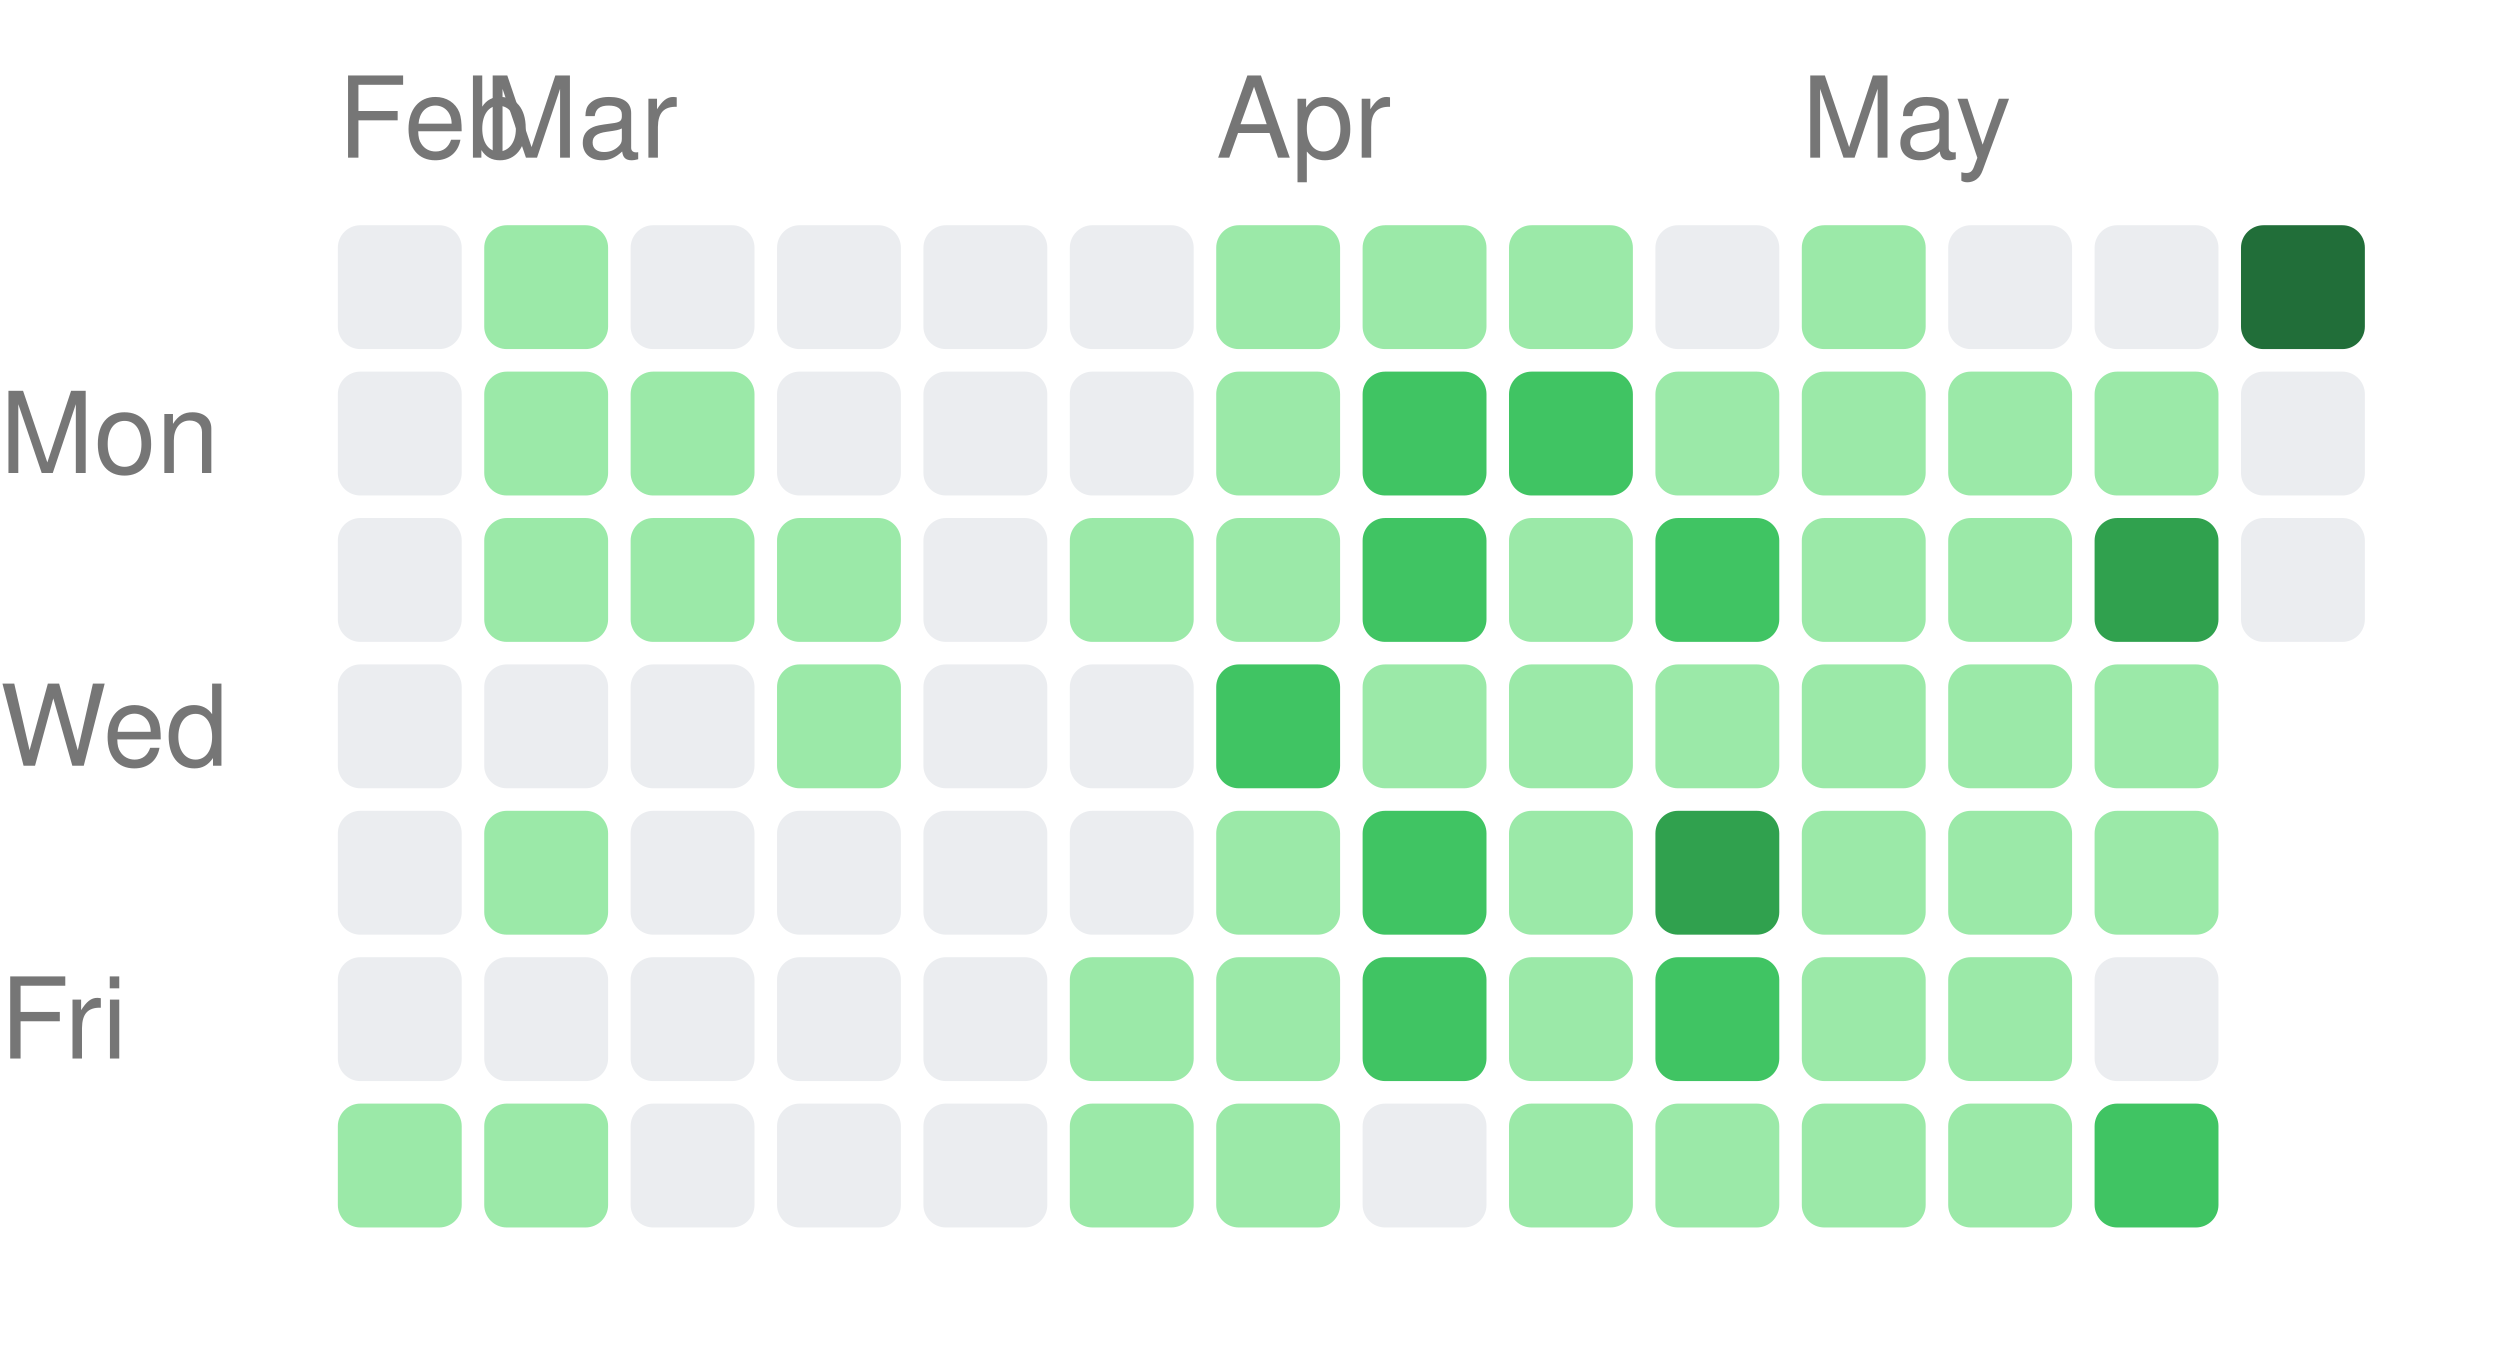
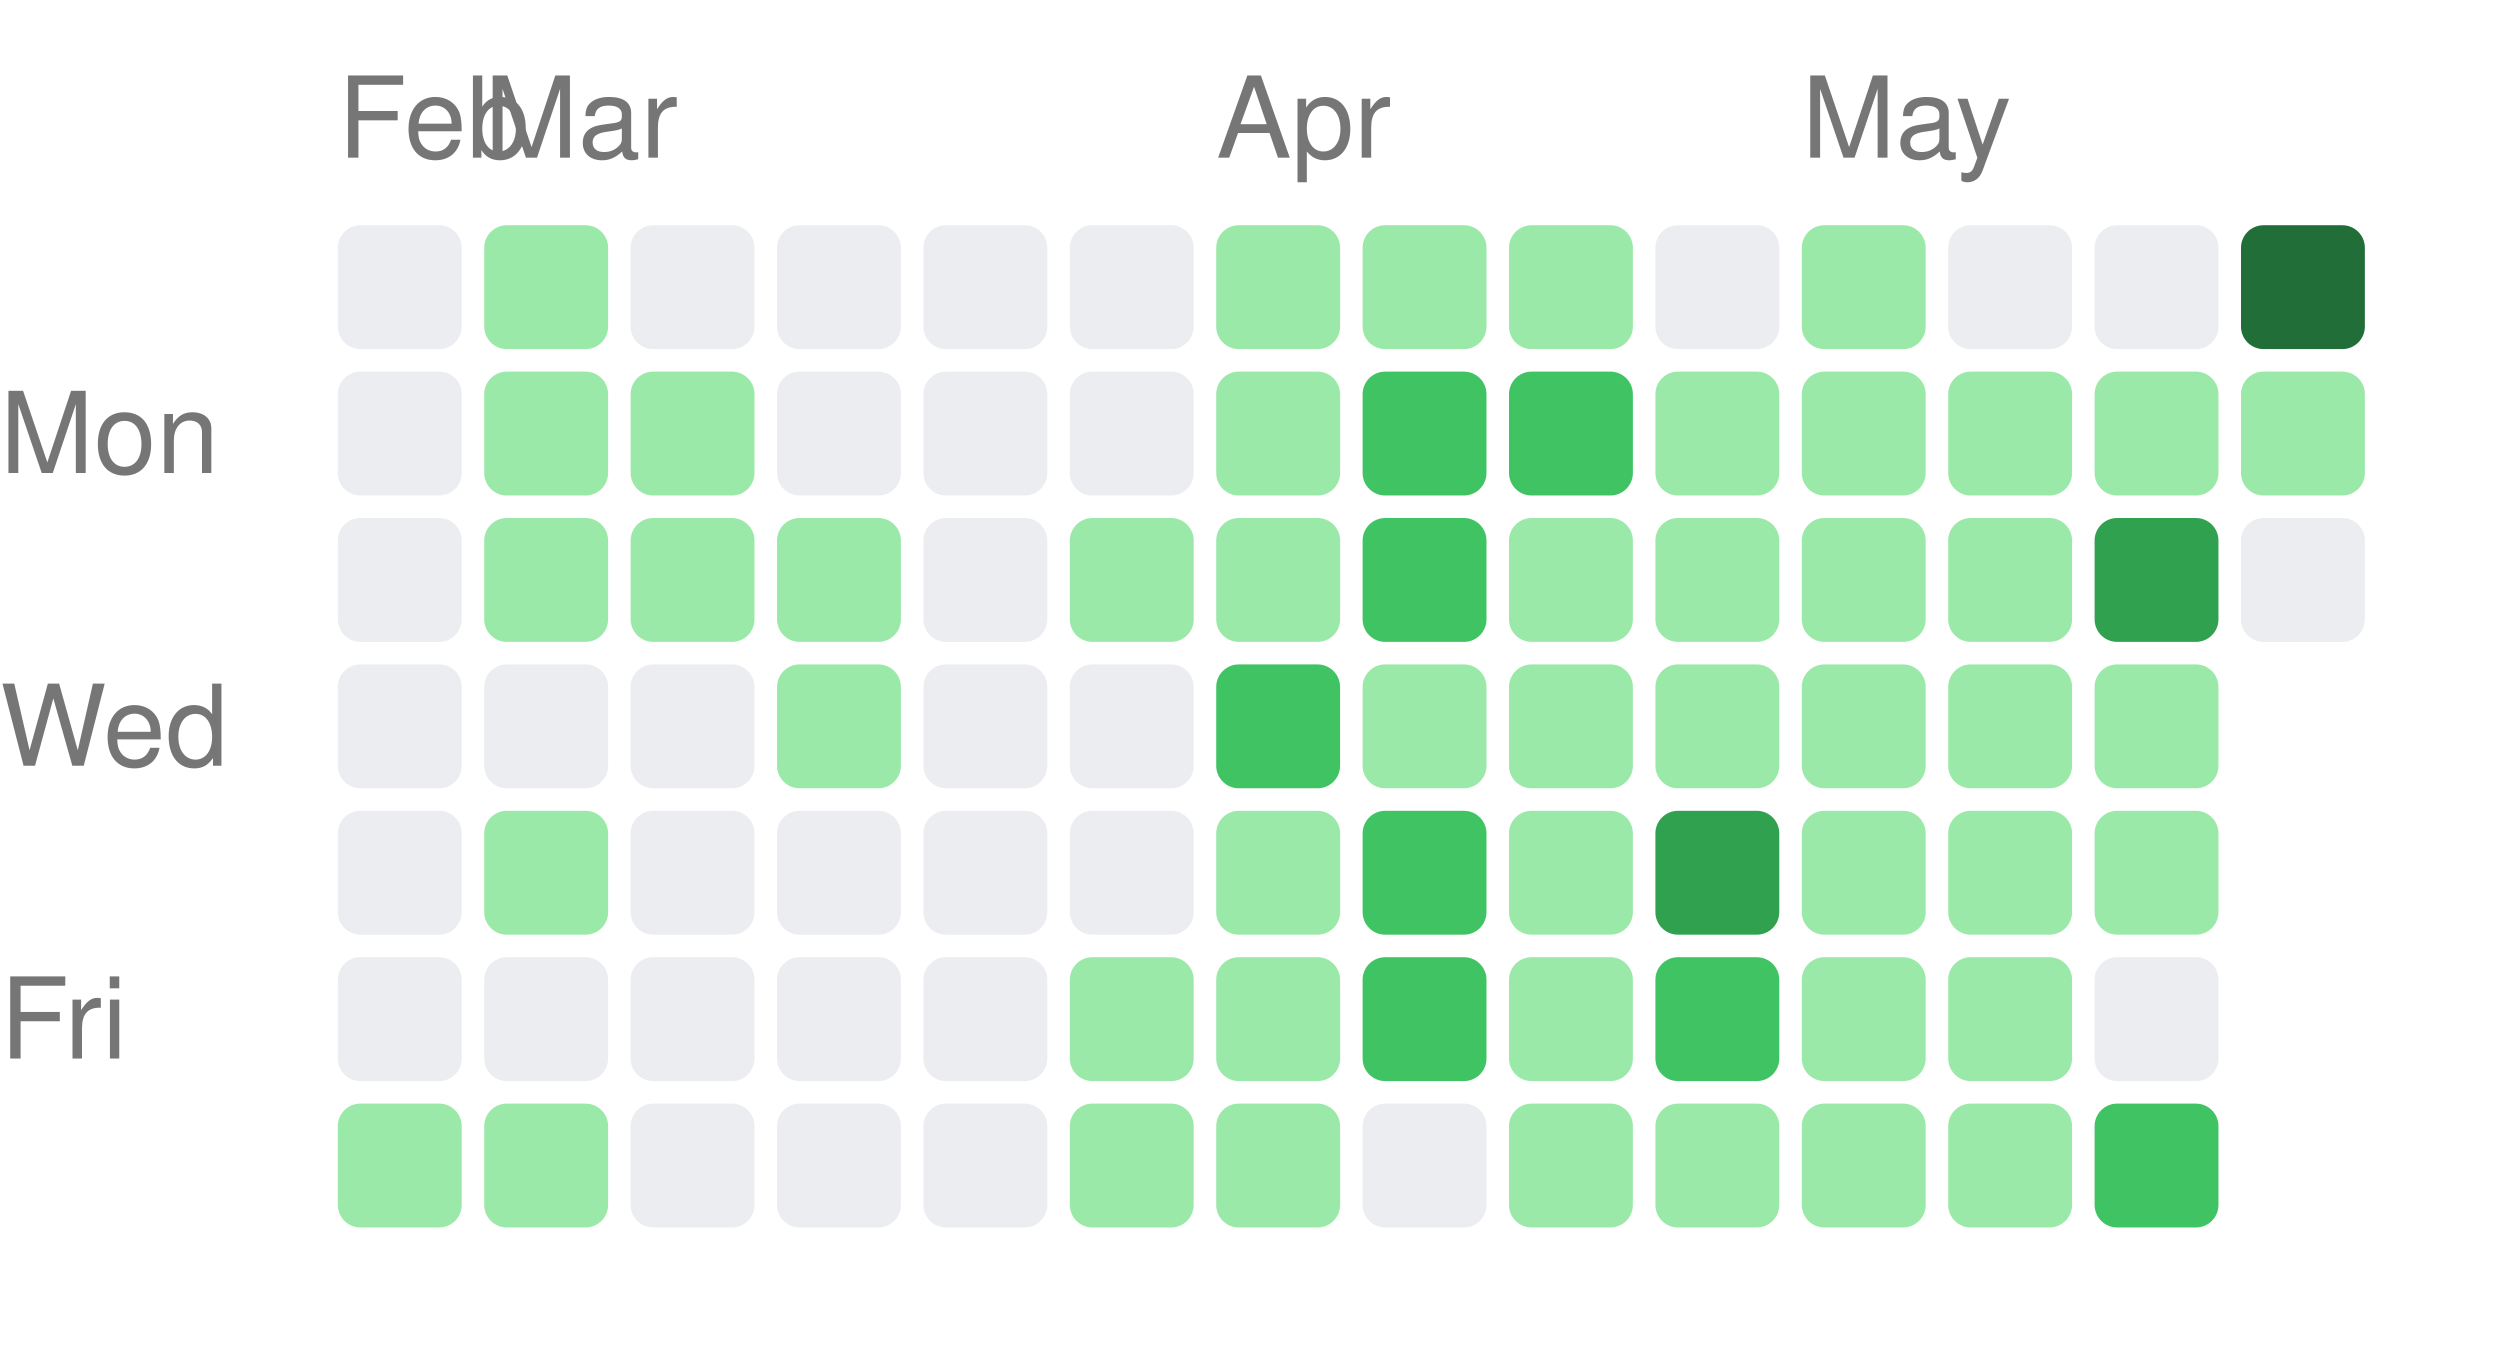
<svg xmlns="http://www.w3.org/2000/svg" width="222" height="121" viewBox="0 0 222 121">
  <style>text { fill: #767676; font-size: 10px; font-family: -apple-system, BlinkMacSystemFont, "Segoe UI", Helvetica, Arial, sans-serif; }</style>
  <text x="30" y="14">Feb</text>
  <text x="43" y="14">Mar</text>
  <text x="108" y="14">Apr</text>
  <text x="160" y="14">May</text>
  <text x="0" y="42" text-anchor="start">Mon</text>
  <text x="0" y="68" text-anchor="start">Wed</text>
  <text x="0" y="94" text-anchor="start">Fri</text>
  <rect x="30" y="20" width="11" height="11" rx="2" ry="2" fill="#ebedf0" />
  <rect x="30" y="33" width="11" height="11" rx="2" ry="2" fill="#ebedf0" />
  <rect x="30" y="46" width="11" height="11" rx="2" ry="2" fill="#ebedf0" />
  <rect x="30" y="59" width="11" height="11" rx="2" ry="2" fill="#ebedf0" />
  <rect x="30" y="72" width="11" height="11" rx="2" ry="2" fill="#ebedf0" />
  <rect x="30" y="85" width="11" height="11" rx="2" ry="2" fill="#ebedf0" />
  <rect x="30" y="98" width="11" height="11" rx="2" ry="2" fill="#9be9a8" />
  <rect x="43" y="20" width="11" height="11" rx="2" ry="2" fill="#9be9a8" />
  <rect x="43" y="33" width="11" height="11" rx="2" ry="2" fill="#9be9a8" />
  <rect x="43" y="46" width="11" height="11" rx="2" ry="2" fill="#9be9a8" />
  <rect x="43" y="59" width="11" height="11" rx="2" ry="2" fill="#ebedf0" />
  <rect x="43" y="72" width="11" height="11" rx="2" ry="2" fill="#9be9a8" />
  <rect x="43" y="85" width="11" height="11" rx="2" ry="2" fill="#ebedf0" />
  <rect x="43" y="98" width="11" height="11" rx="2" ry="2" fill="#9be9a8" />
  <rect x="56" y="20" width="11" height="11" rx="2" ry="2" fill="#ebedf0" />
  <rect x="56" y="33" width="11" height="11" rx="2" ry="2" fill="#9be9a8" />
  <rect x="56" y="46" width="11" height="11" rx="2" ry="2" fill="#9be9a8" />
  <rect x="56" y="59" width="11" height="11" rx="2" ry="2" fill="#ebedf0" />
  <rect x="56" y="72" width="11" height="11" rx="2" ry="2" fill="#ebedf0" />
  <rect x="56" y="85" width="11" height="11" rx="2" ry="2" fill="#ebedf0" />
  <rect x="56" y="98" width="11" height="11" rx="2" ry="2" fill="#ebedf0" />
  <rect x="69" y="20" width="11" height="11" rx="2" ry="2" fill="#ebedf0" />
  <rect x="69" y="33" width="11" height="11" rx="2" ry="2" fill="#ebedf0" />
  <rect x="69" y="46" width="11" height="11" rx="2" ry="2" fill="#9be9a8" />
  <rect x="69" y="59" width="11" height="11" rx="2" ry="2" fill="#9be9a8" />
  <rect x="69" y="72" width="11" height="11" rx="2" ry="2" fill="#ebedf0" />
  <rect x="69" y="85" width="11" height="11" rx="2" ry="2" fill="#ebedf0" />
  <rect x="69" y="98" width="11" height="11" rx="2" ry="2" fill="#ebedf0" />
  <rect x="82" y="20" width="11" height="11" rx="2" ry="2" fill="#ebedf0" />
  <rect x="82" y="33" width="11" height="11" rx="2" ry="2" fill="#ebedf0" />
  <rect x="82" y="46" width="11" height="11" rx="2" ry="2" fill="#ebedf0" />
  <rect x="82" y="59" width="11" height="11" rx="2" ry="2" fill="#ebedf0" />
  <rect x="82" y="72" width="11" height="11" rx="2" ry="2" fill="#ebedf0" />
  <rect x="82" y="85" width="11" height="11" rx="2" ry="2" fill="#ebedf0" />
  <rect x="82" y="98" width="11" height="11" rx="2" ry="2" fill="#ebedf0" />
  <rect x="95" y="20" width="11" height="11" rx="2" ry="2" fill="#ebedf0" />
  <rect x="95" y="33" width="11" height="11" rx="2" ry="2" fill="#ebedf0" />
  <rect x="95" y="46" width="11" height="11" rx="2" ry="2" fill="#9be9a8" />
  <rect x="95" y="59" width="11" height="11" rx="2" ry="2" fill="#ebedf0" />
  <rect x="95" y="72" width="11" height="11" rx="2" ry="2" fill="#ebedf0" />
  <rect x="95" y="85" width="11" height="11" rx="2" ry="2" fill="#9be9a8" />
  <rect x="95" y="98" width="11" height="11" rx="2" ry="2" fill="#9be9a8" />
  <rect x="108" y="20" width="11" height="11" rx="2" ry="2" fill="#9be9a8" />
  <rect x="108" y="33" width="11" height="11" rx="2" ry="2" fill="#9be9a8" />
  <rect x="108" y="46" width="11" height="11" rx="2" ry="2" fill="#9be9a8" />
  <rect x="108" y="59" width="11" height="11" rx="2" ry="2" fill="#40c463" />
  <rect x="108" y="72" width="11" height="11" rx="2" ry="2" fill="#9be9a8" />
  <rect x="108" y="85" width="11" height="11" rx="2" ry="2" fill="#9be9a8" />
  <rect x="108" y="98" width="11" height="11" rx="2" ry="2" fill="#9be9a8" />
  <rect x="121" y="20" width="11" height="11" rx="2" ry="2" fill="#9be9a8" />
  <rect x="121" y="33" width="11" height="11" rx="2" ry="2" fill="#40c463" />
  <rect x="121" y="46" width="11" height="11" rx="2" ry="2" fill="#40c463" />
  <rect x="121" y="59" width="11" height="11" rx="2" ry="2" fill="#9be9a8" />
  <rect x="121" y="72" width="11" height="11" rx="2" ry="2" fill="#40c463" />
  <rect x="121" y="85" width="11" height="11" rx="2" ry="2" fill="#40c463" />
  <rect x="121" y="98" width="11" height="11" rx="2" ry="2" fill="#ebedf0" />
  <rect x="134" y="20" width="11" height="11" rx="2" ry="2" fill="#9be9a8" />
  <rect x="134" y="33" width="11" height="11" rx="2" ry="2" fill="#40c463" />
  <rect x="134" y="46" width="11" height="11" rx="2" ry="2" fill="#9be9a8" />
  <rect x="134" y="59" width="11" height="11" rx="2" ry="2" fill="#9be9a8" />
  <rect x="134" y="72" width="11" height="11" rx="2" ry="2" fill="#9be9a8" />
  <rect x="134" y="85" width="11" height="11" rx="2" ry="2" fill="#9be9a8" />
  <rect x="134" y="98" width="11" height="11" rx="2" ry="2" fill="#9be9a8" />
  <rect x="147" y="20" width="11" height="11" rx="2" ry="2" fill="#ebedf0" />
  <rect x="147" y="33" width="11" height="11" rx="2" ry="2" fill="#9be9a8" />
-   <rect x="147" y="46" width="11" height="11" rx="2" ry="2" fill="#40c463" />
+   <rect x="147" y="46" width="11" height="11" rx="2" ry="2" fill="#9be9a8" />
  <rect x="147" y="59" width="11" height="11" rx="2" ry="2" fill="#9be9a8" />
  <rect x="147" y="72" width="11" height="11" rx="2" ry="2" fill="#30a14e" />
  <rect x="147" y="85" width="11" height="11" rx="2" ry="2" fill="#40c463" />
  <rect x="147" y="98" width="11" height="11" rx="2" ry="2" fill="#9be9a8" />
  <rect x="160" y="20" width="11" height="11" rx="2" ry="2" fill="#9be9a8" />
  <rect x="160" y="33" width="11" height="11" rx="2" ry="2" fill="#9be9a8" />
  <rect x="160" y="46" width="11" height="11" rx="2" ry="2" fill="#9be9a8" />
  <rect x="160" y="59" width="11" height="11" rx="2" ry="2" fill="#9be9a8" />
  <rect x="160" y="72" width="11" height="11" rx="2" ry="2" fill="#9be9a8" />
  <rect x="160" y="85" width="11" height="11" rx="2" ry="2" fill="#9be9a8" />
  <rect x="160" y="98" width="11" height="11" rx="2" ry="2" fill="#9be9a8" />
  <rect x="173" y="20" width="11" height="11" rx="2" ry="2" fill="#ebedf0" />
  <rect x="173" y="33" width="11" height="11" rx="2" ry="2" fill="#9be9a8" />
  <rect x="173" y="46" width="11" height="11" rx="2" ry="2" fill="#9be9a8" />
  <rect x="173" y="59" width="11" height="11" rx="2" ry="2" fill="#9be9a8" />
  <rect x="173" y="72" width="11" height="11" rx="2" ry="2" fill="#9be9a8" />
  <rect x="173" y="85" width="11" height="11" rx="2" ry="2" fill="#9be9a8" />
  <rect x="173" y="98" width="11" height="11" rx="2" ry="2" fill="#9be9a8" />
  <rect x="186" y="20" width="11" height="11" rx="2" ry="2" fill="#ebedf0" />
  <rect x="186" y="33" width="11" height="11" rx="2" ry="2" fill="#9be9a8" />
  <rect x="186" y="46" width="11" height="11" rx="2" ry="2" fill="#30a14e" />
  <rect x="186" y="59" width="11" height="11" rx="2" ry="2" fill="#9be9a8" />
  <rect x="186" y="72" width="11" height="11" rx="2" ry="2" fill="#9be9a8" />
  <rect x="186" y="85" width="11" height="11" rx="2" ry="2" fill="#ebedf0" />
  <rect x="186" y="98" width="11" height="11" rx="2" ry="2" fill="#40c463" />
  <rect x="199" y="20" width="11" height="11" rx="2" ry="2" fill="#216e39" />
-   <rect x="199" y="33" width="11" height="11" rx="2" ry="2" fill="#ebedf0" />
+   <rect x="199" y="33" width="11" height="11" rx="2" ry="2" fill="#9be9a8" />
  <rect x="199" y="46" width="11" height="11" rx="2" ry="2" fill="#ebedf0" />
</svg>
